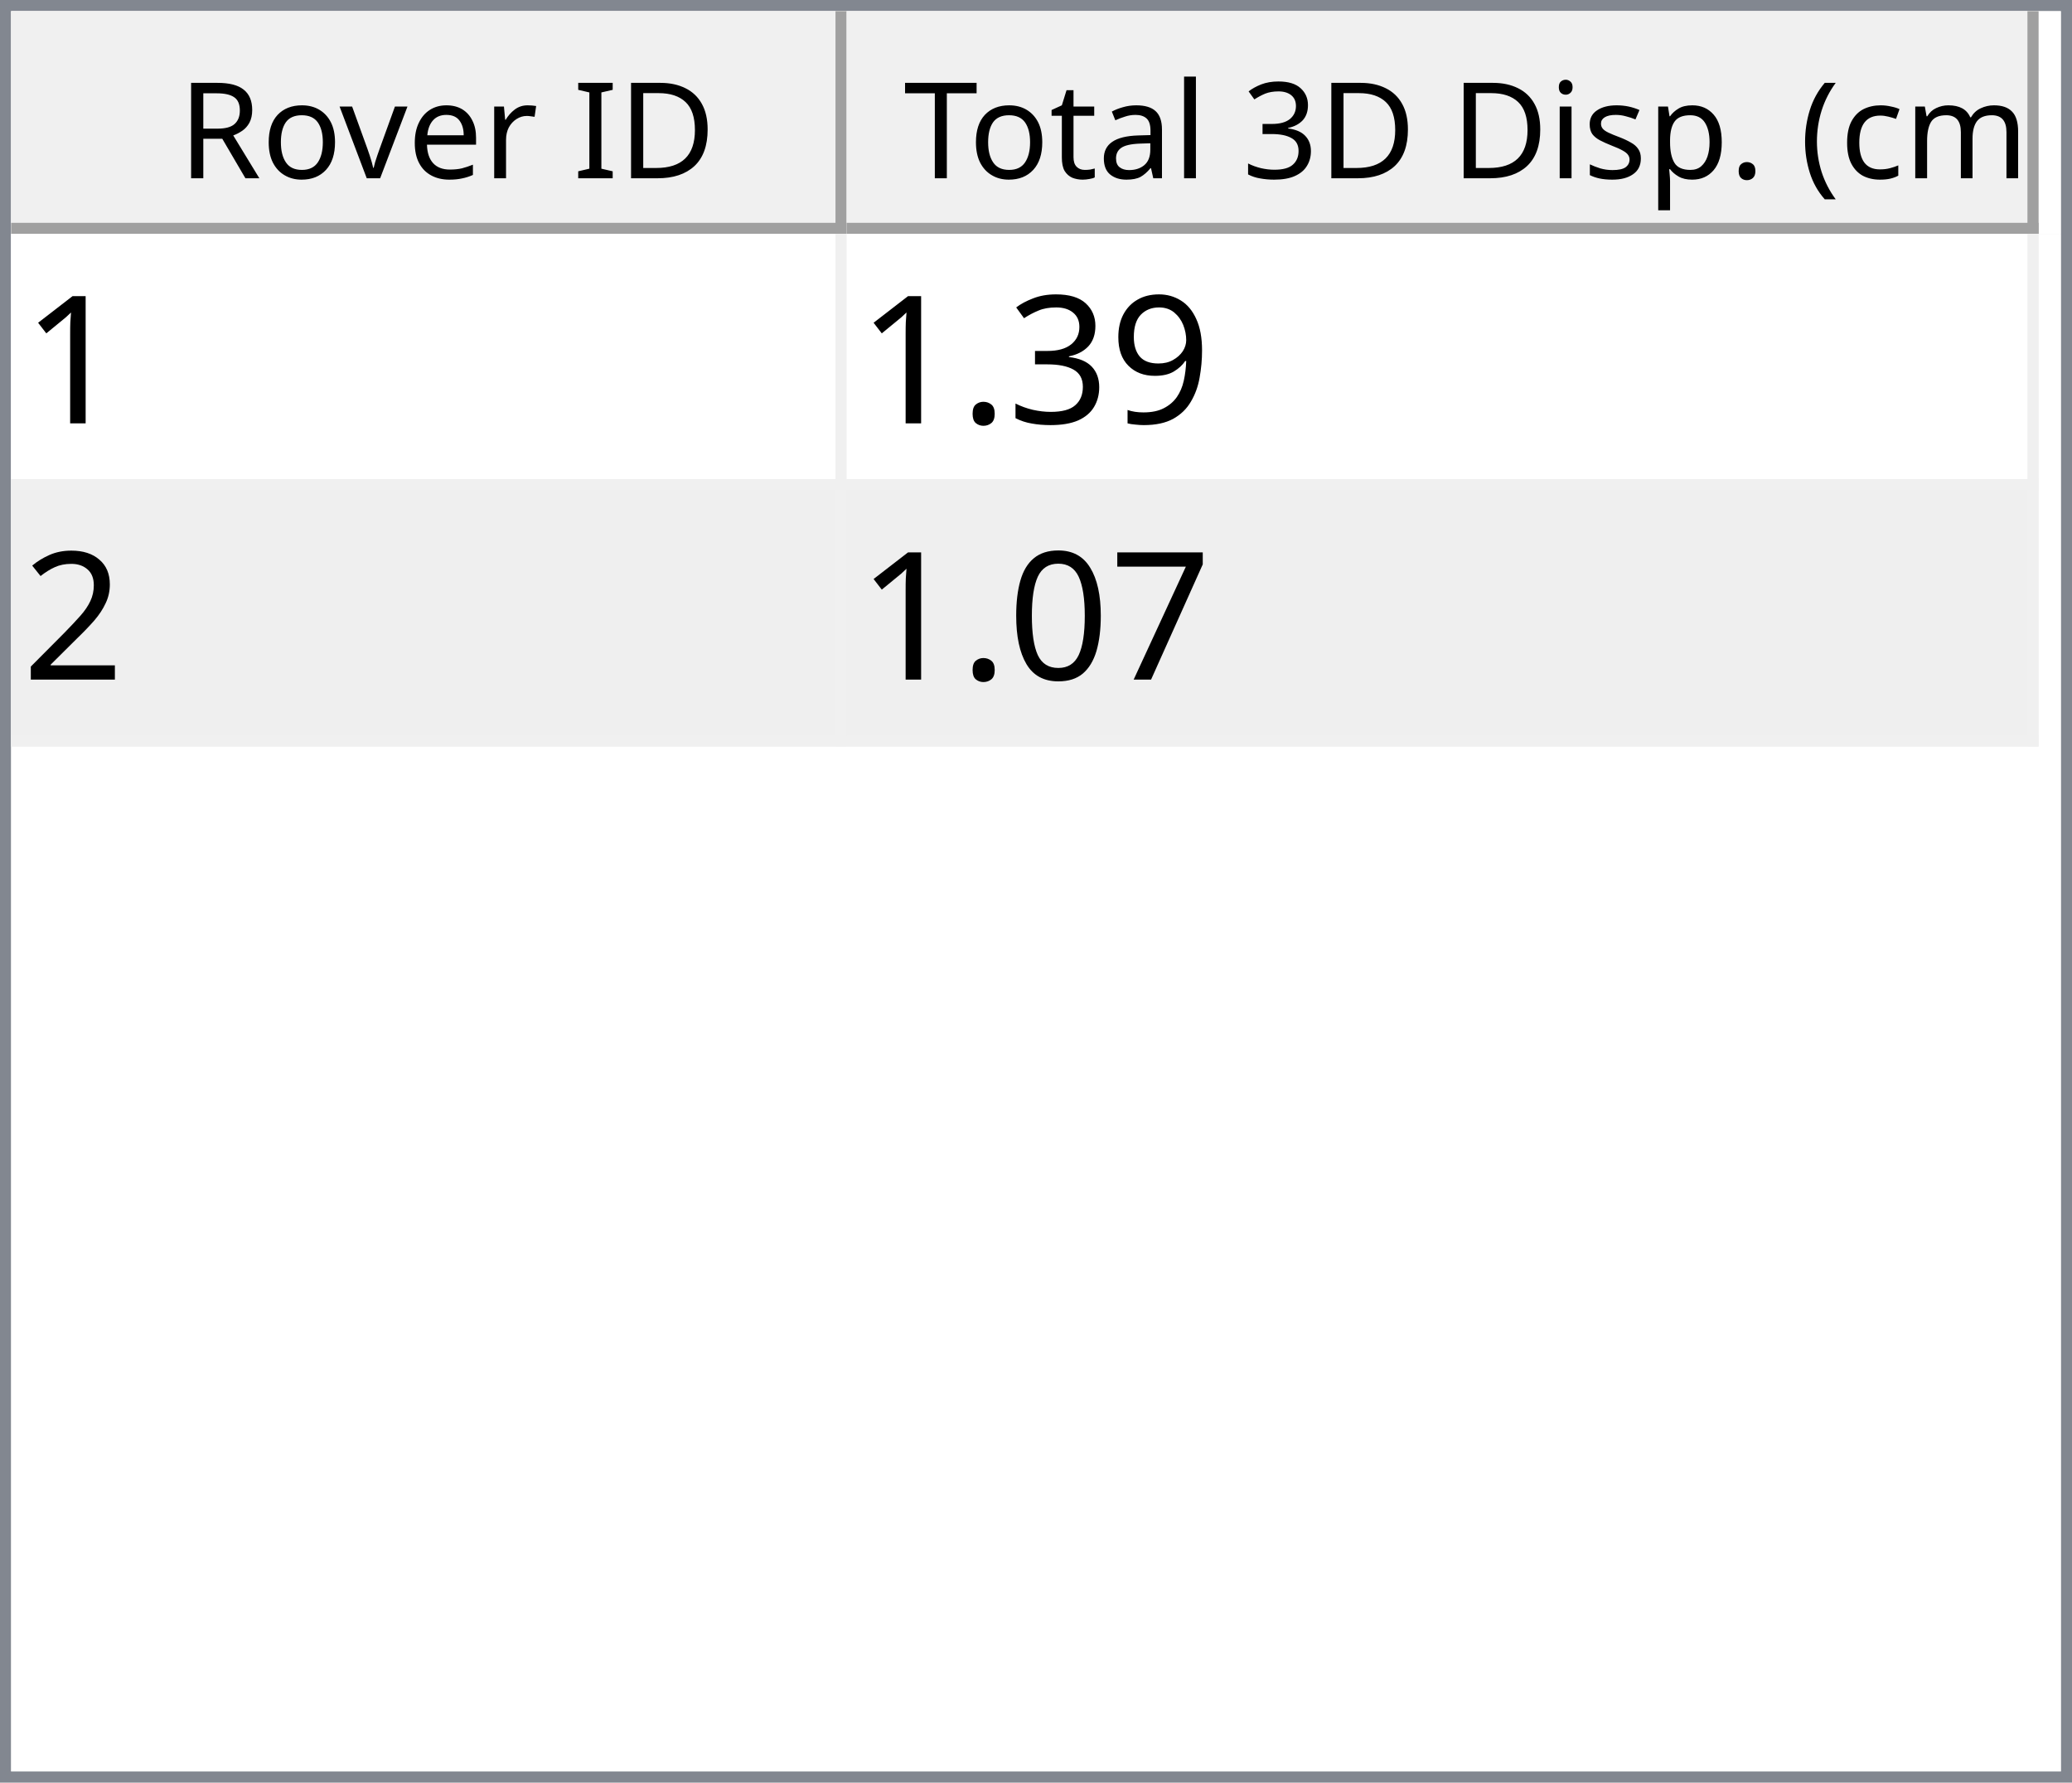
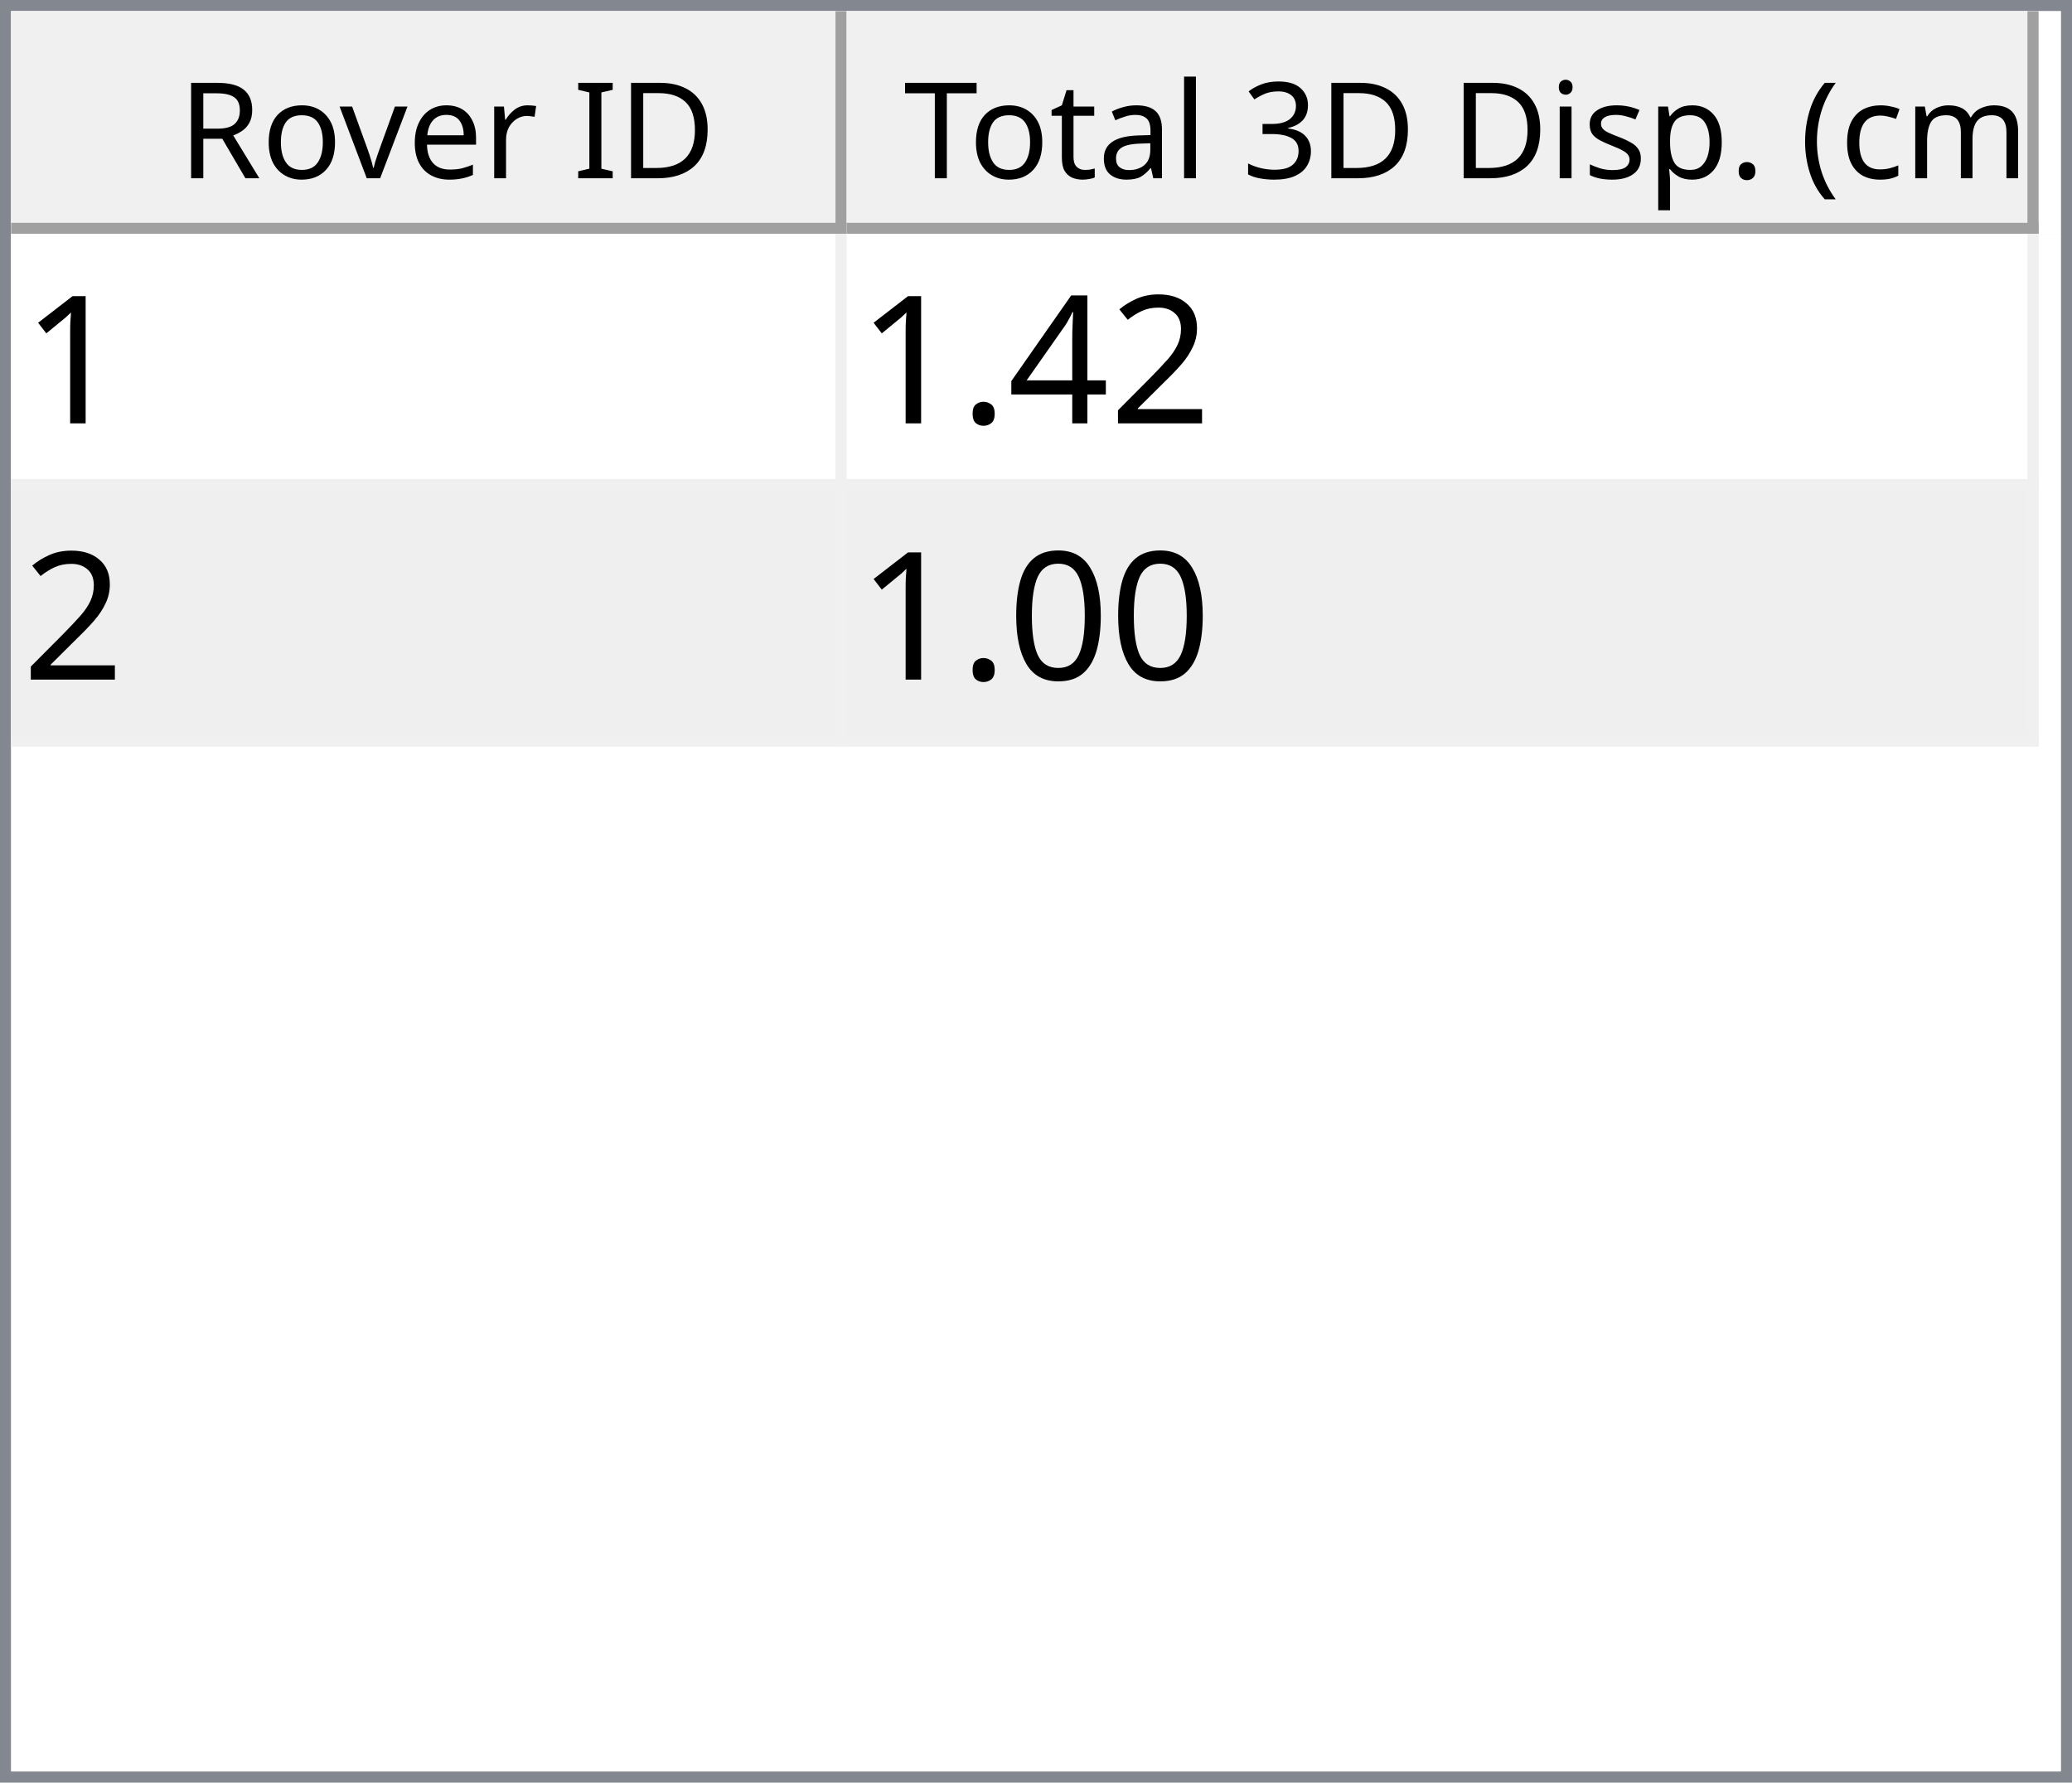
<svg xmlns="http://www.w3.org/2000/svg" style="fill-opacity:1; color-rendering:auto; color-interpolation:auto; text-rendering:auto; stroke:black; stroke-linecap:square; stroke-miterlimit:10; shape-rendering:auto; stroke-opacity:1; fill:black; stroke-dasharray:none; font-weight:normal; stroke-width:1; font-family:'Dialog'; font-style:normal; stroke-linejoin:miter; font-size:12px; stroke-dashoffset:0; image-rendering:auto;" width="186" height="160">
  <defs id="genericDefs" />
  <g>
    <defs id="defs1">
      <clipPath clipPathUnits="userSpaceOnUse" id="clipPath1">
        <path d="M0 0 L186 0 L186 160 L0 160 L0 0 Z" />
      </clipPath>
      <clipPath clipPathUnits="userSpaceOnUse" id="clipPath2">
        <path d="M0 0 L0 160 L186 160 L186 0 Z" />
      </clipPath>
      <clipPath clipPathUnits="userSpaceOnUse" id="clipPath3">
        <path d="M0 0 L0 20 L184 20 L184 0 Z" />
      </clipPath>
      <clipPath clipPathUnits="userSpaceOnUse" id="clipPath4">
        <path d="M0 0 L0 20 L75 20 L75 0 Z" />
      </clipPath>
      <clipPath clipPathUnits="userSpaceOnUse" id="clipPath5">
        <path d="M1 1 L1 19 L74 19 L74 1 Z" />
      </clipPath>
      <clipPath clipPathUnits="userSpaceOnUse" id="clipPath6">
        <path d="M0 0 L0 18 L73 18 L73 0 Z" />
      </clipPath>
      <clipPath clipPathUnits="userSpaceOnUse" id="clipPath7">
        <path d="M-0.5 -0.5 L-0.5 19.5 L74.5 19.5 L74.5 -0.5 Z" />
      </clipPath>
      <clipPath clipPathUnits="userSpaceOnUse" id="clipPath8">
        <path d="M0 0 L0 20 L107 20 L107 0 Z" />
      </clipPath>
      <clipPath clipPathUnits="userSpaceOnUse" id="clipPath9">
        <path d="M1 1 L1 19 L106 19 L106 1 Z" />
      </clipPath>
      <clipPath clipPathUnits="userSpaceOnUse" id="clipPath10">
        <path d="M0 0 L0 18 L105 18 L105 0 Z" />
      </clipPath>
      <clipPath clipPathUnits="userSpaceOnUse" id="clipPath11">
        <path d="M-0.5 -0.5 L-0.5 19.5 L106.5 19.5 L106.5 -0.5 Z" />
      </clipPath>
      <clipPath clipPathUnits="userSpaceOnUse" id="clipPath12">
        <path d="M0 0 L0 138 L184 138 L184 0 Z" />
      </clipPath>
      <clipPath clipPathUnits="userSpaceOnUse" id="clipPath13">
        <path d="M0 0 L0 46 L182 46 L182 0 Z" />
      </clipPath>
      <clipPath clipPathUnits="userSpaceOnUse" id="clipPath14">
        <path d="M-0.5 -0.5 L-0.5 45.5 L181.5 45.5 L181.5 -0.5 Z" />
      </clipPath>
      <clipPath clipPathUnits="userSpaceOnUse" id="clipPath15">
        <path d="M0 0 L0 22 L74 22 L74 0 Z" />
      </clipPath>
      <clipPath clipPathUnits="userSpaceOnUse" id="clipPath16">
        <path d="M0 0 L0 22 L106 22 L106 0 Z" />
      </clipPath>
      <font horiz-adv-x="64.551" id="font1">
        <font-face ascent="107.91" descent="25.098" units-per-em="100" style="font-style:normal; font-family:Segoe UI; font-weight:normal;" />
        <missing-glyph horiz-adv-x="64.551" d="M8.109 0 L8.109 68.266 L56.453 68.266 L56.453 0 L8.109 0 ZM15.328 7.234 L49.219 7.234 L49.219 61.031 L15.328 61.031 L15.328 7.234 Z" />
        <glyph unicode="D" horiz-adv-x="70.117" d="M9.188 0 L9.188 70.016 L28.516 70.016 Q65.531 70.016 65.531 35.891 Q65.531 19.672 55.25 9.836 Q44.969 0 27.734 0 L9.188 0 ZM17.391 62.594 L17.391 7.422 L27.828 7.422 Q41.609 7.422 49.273 14.797 Q56.938 22.172 56.938 35.688 Q56.938 62.594 28.328 62.594 L17.391 62.594 Z" />
        <glyph unicode="I" horiz-adv-x="26.611" d="M17.391 0 L9.188 0 L9.188 70.016 L17.391 70.016 L17.391 0 Z" />
        <glyph unicode=" " horiz-adv-x="27.393" d="" />
        <glyph unicode="r" horiz-adv-x="34.766" d="M34.188 41.891 Q32.078 43.5 28.125 43.5 Q23 43.5 19.555 38.672 Q16.109 33.844 16.109 25.484 L16.109 0 L8.109 0 L8.109 50 L16.109 50 L16.109 39.703 L16.312 39.703 Q18.016 44.969 21.531 47.922 Q25.047 50.875 29.391 50.875 Q32.516 50.875 34.188 50.203 L34.188 41.891 Z" />
        <glyph unicode="e" horiz-adv-x="52.295" d="M48.297 23 L12.984 23 Q13.188 14.656 17.484 10.109 Q21.781 5.562 29.297 5.562 Q37.75 5.562 44.828 11.141 L44.828 3.609 Q38.234 -1.172 27.391 -1.172 Q16.797 -1.172 10.742 5.641 Q4.688 12.453 4.688 24.812 Q4.688 36.469 11.305 43.82 Q17.922 51.172 27.734 51.172 Q37.547 51.172 42.922 44.828 Q48.297 38.484 48.297 27.203 L48.297 23 ZM40.094 29.781 Q40.047 36.719 36.75 40.578 Q33.453 44.438 27.594 44.438 Q21.922 44.438 17.969 40.383 Q14.016 36.328 13.094 29.781 L40.094 29.781 Z" />
        <glyph unicode="v" horiz-adv-x="47.9" d="M47.406 50 L27.484 0 L19.625 0 L0.688 50 L9.469 50 L22.172 13.672 Q23.578 9.672 23.922 6.688 L24.125 6.688 Q24.609 10.453 25.688 13.484 L38.969 50 L47.406 50 Z" />
        <glyph unicode="o" horiz-adv-x="58.594" d="M29 -1.172 Q17.922 -1.172 11.305 5.836 Q4.688 12.844 4.688 24.422 Q4.688 37.016 11.57 44.094 Q18.453 51.172 30.172 51.172 Q41.359 51.172 47.633 44.289 Q53.906 37.406 53.906 25.203 Q53.906 13.234 47.141 6.031 Q40.375 -1.172 29 -1.172 ZM29.594 44.438 Q21.875 44.438 17.383 39.188 Q12.891 33.938 12.891 24.703 Q12.891 15.828 17.43 10.695 Q21.969 5.562 29.594 5.562 Q37.359 5.562 41.531 10.594 Q45.703 15.625 45.703 24.906 Q45.703 34.281 41.531 39.359 Q37.359 44.438 29.594 44.438 Z" />
        <glyph unicode="R" horiz-adv-x="59.814" d="M59.375 0 L49.609 0 L37.891 19.625 Q36.281 22.359 34.766 24.289 Q33.25 26.219 31.664 27.438 Q30.078 28.656 28.25 29.219 Q26.422 29.781 24.125 29.781 L17.391 29.781 L17.391 0 L9.188 0 L9.188 70.016 L30.078 70.016 Q34.672 70.016 38.555 68.867 Q42.438 67.719 45.289 65.375 Q48.141 63.031 49.758 59.547 Q51.375 56.062 51.375 51.375 Q51.375 47.703 50.273 44.656 Q49.172 41.609 47.148 39.211 Q45.125 36.812 42.266 35.133 Q39.406 33.453 35.844 32.516 L35.844 32.328 Q37.594 31.547 38.891 30.547 Q40.188 29.547 41.359 28.18 Q42.531 26.812 43.68 25.078 Q44.828 23.344 46.234 21.047 L59.375 0 ZM17.391 62.594 L17.391 37.203 L28.516 37.203 Q31.594 37.203 34.203 38.133 Q36.812 39.062 38.719 40.797 Q40.625 42.531 41.703 45.047 Q42.781 47.562 42.781 50.688 Q42.781 56.297 39.141 59.445 Q35.5 62.594 28.609 62.594 L17.391 62.594 Z" />
        <glyph unicode=")" horiz-adv-x="30.176" d="M8.297 -15.922 L1.172 -15.922 Q16.406 2.344 16.406 26.812 Q16.406 51.469 1.078 70.016 L8.297 70.016 Q23.531 52.156 23.531 26.703 Q23.531 1.375 8.297 -15.922 Z" />
        <glyph unicode="m" horiz-adv-x="86.133" d="M79.109 0 L71.094 0 L71.094 28.719 Q71.094 37.016 68.531 40.727 Q65.969 44.438 59.906 44.438 Q54.781 44.438 51.195 39.75 Q47.609 35.062 47.609 28.516 L47.609 0 L39.594 0 L39.594 29.688 Q39.594 44.438 28.219 44.438 Q22.953 44.438 19.531 40.016 Q16.109 35.594 16.109 28.516 L16.109 0 L8.109 0 L8.109 50 L16.109 50 L16.109 42.094 L16.312 42.094 Q21.625 51.172 31.844 51.172 Q36.969 51.172 40.773 48.312 Q44.578 45.453 46 40.828 Q51.562 51.172 62.594 51.172 Q79.109 51.172 79.109 30.812 L79.109 0 Z" />
        <glyph unicode="c" horiz-adv-x="46.191" d="M42.188 2.297 Q36.422 -1.172 28.516 -1.172 Q17.828 -1.172 11.258 5.789 Q4.688 12.75 4.688 23.828 Q4.688 36.188 11.766 43.68 Q18.844 51.172 30.672 51.172 Q37.25 51.172 42.281 48.734 L42.281 40.531 Q36.719 44.438 30.375 44.438 Q22.703 44.438 17.797 38.945 Q12.891 33.453 12.891 24.516 Q12.891 15.719 17.508 10.641 Q22.125 5.562 29.891 5.562 Q36.422 5.562 42.188 9.906 L42.188 2.297 Z" />
        <glyph unicode="(" horiz-adv-x="30.176" d="M29.109 -15.922 L21.969 -15.922 Q6.844 1.375 6.844 26.703 Q6.844 52.156 21.969 70.016 L29.203 70.016 Q13.875 51.469 13.875 26.812 Q13.875 2.344 29.109 -15.922 Z" />
        <glyph unicode="." horiz-adv-x="21.68" d="M10.891 -1.078 Q8.641 -1.078 7.055 0.539 Q5.469 2.156 5.469 4.391 Q5.469 6.641 7.055 8.273 Q8.641 9.906 10.891 9.906 Q13.188 9.906 14.797 8.273 Q16.406 6.641 16.406 4.391 Q16.406 2.156 14.797 0.539 Q13.188 -1.078 10.891 -1.078 Z" />
        <glyph unicode="p" horiz-adv-x="58.789" d="M16.312 7.234 L16.109 7.234 L16.109 -23 L8.109 -23 L8.109 50 L16.109 50 L16.109 41.219 L16.312 41.219 Q22.219 51.172 33.594 51.172 Q43.266 51.172 48.688 44.461 Q54.109 37.75 54.109 26.469 Q54.109 13.922 48 6.375 Q41.891 -1.172 31.297 -1.172 Q21.578 -1.172 16.312 7.234 ZM16.109 27.391 L16.109 20.406 Q16.109 14.203 20.141 9.883 Q24.172 5.562 30.375 5.562 Q37.641 5.562 41.773 11.133 Q45.906 16.703 45.906 26.609 Q45.906 34.969 42.047 39.703 Q38.188 44.438 31.594 44.438 Q24.609 44.438 20.359 39.578 Q16.109 34.719 16.109 27.391 Z" />
        <glyph unicode="s" horiz-adv-x="42.432" d="M5.078 1.812 L5.078 10.406 Q11.625 5.562 19.484 5.562 Q30.031 5.562 30.031 12.594 Q30.031 14.594 29.125 15.992 Q28.219 17.391 26.68 18.461 Q25.141 19.531 23.07 20.383 Q21 21.234 18.609 22.172 Q15.281 23.484 12.766 24.828 Q10.25 26.172 8.57 27.859 Q6.891 29.547 6.031 31.695 Q5.172 33.844 5.172 36.719 Q5.172 40.234 6.789 42.945 Q8.406 45.656 11.086 47.484 Q13.766 49.312 17.211 50.242 Q20.656 51.172 24.312 51.172 Q30.812 51.172 35.938 48.922 L35.938 40.828 Q30.422 44.438 23.25 44.438 Q21 44.438 19.195 43.922 Q17.391 43.406 16.094 42.477 Q14.797 41.547 14.086 40.258 Q13.375 38.969 13.375 37.406 Q13.375 35.453 14.086 34.133 Q14.797 32.812 16.164 31.789 Q17.531 30.766 19.484 29.938 Q21.438 29.109 23.922 28.125 Q27.25 26.859 29.883 25.516 Q32.516 24.172 34.375 22.484 Q36.234 20.797 37.234 18.602 Q38.234 16.406 38.234 13.375 Q38.234 9.672 36.602 6.938 Q34.969 4.203 32.234 2.398 Q29.5 0.594 25.93 -0.289 Q22.359 -1.172 18.453 -1.172 Q10.75 -1.172 5.078 1.812 Z" />
        <glyph unicode="i" horiz-adv-x="24.219" d="M12.203 62.703 Q10.062 62.703 8.547 64.164 Q7.031 65.625 7.031 67.875 Q7.031 70.125 8.547 71.609 Q10.062 73.094 12.203 73.094 Q14.406 73.094 15.945 71.609 Q17.484 70.125 17.484 67.875 Q17.484 65.719 15.945 64.211 Q14.406 62.703 12.203 62.703 ZM16.109 0 L8.109 0 L8.109 50 L16.109 50 L16.109 0 Z" />
        <glyph unicode="3" horiz-adv-x="53.906" d="M46.531 19.828 Q46.531 15.094 44.75 11.211 Q42.969 7.328 39.719 4.57 Q36.469 1.812 31.93 0.297 Q27.391 -1.219 21.922 -1.219 Q11.922 -1.219 6 2.594 L6 11.188 Q13.094 5.609 22.219 5.609 Q25.875 5.609 28.828 6.539 Q31.781 7.469 33.906 9.227 Q36.031 10.984 37.18 13.477 Q38.328 15.969 38.328 19.094 Q38.328 32.812 18.797 32.812 L12.984 32.812 L12.984 39.594 L18.5 39.594 Q35.797 39.594 35.797 52.484 Q35.797 64.406 22.609 64.406 Q15.188 64.406 8.688 59.422 L8.688 67.188 Q15.375 71.188 24.609 71.188 Q29 71.188 32.57 69.969 Q36.141 68.75 38.68 66.555 Q41.219 64.359 42.609 61.281 Q44 58.203 44 54.5 Q44 40.672 30.031 36.719 L30.031 36.531 Q33.594 36.141 36.625 34.797 Q39.656 33.453 41.852 31.305 Q44.047 29.156 45.289 26.25 Q46.531 23.344 46.531 19.828 Z" />
        <glyph unicode="l" horiz-adv-x="24.219" d="M16.109 0 L8.109 0 L8.109 74.031 L16.109 74.031 L16.109 0 Z" />
        <glyph unicode="a" horiz-adv-x="50.879" d="M43.891 0 L35.891 0 L35.891 7.812 L35.688 7.812 Q30.469 -1.172 20.312 -1.172 Q12.844 -1.172 8.617 2.781 Q4.391 6.734 4.391 13.281 Q4.391 27.297 20.906 29.594 L35.891 31.688 Q35.891 44.438 25.594 44.438 Q16.547 44.438 9.281 38.281 L9.281 46.484 Q16.656 51.172 26.266 51.172 Q43.891 51.172 43.891 32.516 L43.891 0 ZM35.891 25.297 L23.828 23.641 Q18.266 22.859 15.43 20.875 Q12.594 18.891 12.594 13.875 Q12.594 10.203 15.211 7.883 Q17.828 5.562 22.172 5.562 Q28.125 5.562 32.008 9.742 Q35.891 13.922 35.891 20.312 L35.891 25.297 Z" />
        <glyph unicode="t" horiz-adv-x="33.887" d="M31.297 0.484 Q28.469 -1.078 23.828 -1.078 Q10.688 -1.078 10.688 13.578 L10.688 43.172 L2.094 43.172 L2.094 50 L10.688 50 L10.688 62.203 L18.703 64.797 L18.703 50 L31.297 50 L31.297 43.172 L18.703 43.172 L18.703 14.984 Q18.703 9.969 20.414 7.82 Q22.125 5.672 26.078 5.672 Q29.109 5.672 31.297 7.328 L31.297 0.484 Z" />
        <glyph unicode="T" horiz-adv-x="52.393" d="M50.594 62.594 L30.375 62.594 L30.375 0 L22.172 0 L22.172 62.594 L2 62.594 L2 70.016 L50.594 70.016 L50.594 62.594 Z" />
      </font>
      <font horiz-adv-x="75.0" id="font2">
        <font-face ascent="100.537" descent="21.973" units-per-em="100" style="font-style:normal; font-family:sans-serif; font-weight:normal;" />
        <missing-glyph horiz-adv-x="75.0" d="M12.5 0 L12.5 62.5 L62.5 62.5 L62.5 0 L12.5 0 ZM14.062 1.562 L60.938 1.562 L60.938 60.938 L14.062 60.938 L14.062 1.562 Z" />
        <glyph unicode="1" horiz-adv-x="55.615" d="M37.25 0 L28.469 0 L28.469 56 Q25.297 52.984 20.141 49.953 Q14.984 46.922 10.891 45.406 L10.891 53.906 Q18.266 57.375 23.781 62.305 Q29.297 67.234 31.594 71.875 L37.25 71.875 L37.25 0 Z" />
-         <glyph unicode="9" horiz-adv-x="55.615" d="M5.469 16.547 L13.922 17.328 Q14.984 11.375 18.016 8.688 Q21.047 6 25.781 6 Q29.828 6 32.883 7.859 Q35.938 9.719 37.891 12.82 Q39.844 15.922 41.164 21.195 Q42.484 26.469 42.484 31.938 Q42.484 32.516 42.438 33.688 Q39.797 29.5 35.234 26.883 Q30.672 24.266 25.344 24.266 Q16.453 24.266 10.305 30.711 Q4.156 37.156 4.156 47.703 Q4.156 58.594 10.578 65.234 Q17 71.875 26.656 71.875 Q33.641 71.875 39.43 68.117 Q45.219 64.359 48.219 57.398 Q51.219 50.438 51.219 37.25 Q51.219 23.531 48.242 15.406 Q45.266 7.281 39.383 3.031 Q33.5 -1.219 25.594 -1.219 Q17.188 -1.219 11.867 3.445 Q6.547 8.109 5.469 16.547 ZM41.453 48.141 Q41.453 55.719 37.43 60.156 Q33.406 64.594 27.734 64.594 Q21.875 64.594 17.531 59.812 Q13.188 55.031 13.188 47.406 Q13.188 40.578 17.312 36.305 Q21.438 32.031 27.484 32.031 Q33.594 32.031 37.523 36.305 Q41.453 40.578 41.453 48.141 Z" />
-         <glyph unicode="3" horiz-adv-x="55.615" d="M4.203 18.891 L12.984 20.062 Q14.5 12.594 18.141 9.297 Q21.781 6 27 6 Q33.203 6 37.477 10.297 Q41.75 14.594 41.75 20.953 Q41.75 27 37.797 30.93 Q33.844 34.859 27.734 34.859 Q25.25 34.859 21.531 33.891 L22.516 41.609 Q23.391 41.5 23.922 41.5 Q29.547 41.5 34.039 44.43 Q38.531 47.359 38.531 53.469 Q38.531 58.297 35.258 61.477 Q31.984 64.656 26.812 64.656 Q21.688 64.656 18.266 61.43 Q14.844 58.203 13.875 51.766 L5.078 53.328 Q6.688 62.156 12.398 67.016 Q18.109 71.875 26.609 71.875 Q32.469 71.875 37.398 69.359 Q42.328 66.844 44.945 62.5 Q47.562 58.156 47.562 53.266 Q47.562 48.641 45.07 44.828 Q42.578 41.016 37.703 38.766 Q44.047 37.312 47.562 32.695 Q51.078 28.078 51.078 21.141 Q51.078 11.766 44.242 5.25 Q37.406 -1.266 26.953 -1.266 Q17.531 -1.266 11.305 4.352 Q5.078 9.969 4.203 18.891 Z" />
+         <glyph unicode="2" horiz-adv-x="55.615" d="M50.344 8.453 L50.344 0 L3.031 0 Q2.938 3.172 4.047 6.109 Q5.859 10.938 9.836 15.625 Q13.812 20.312 21.344 26.469 Q33.016 36.031 37.117 41.625 Q41.219 47.219 41.219 52.203 Q41.219 57.422 37.477 61.008 Q33.734 64.594 27.734 64.594 Q21.391 64.594 17.578 60.789 Q13.766 56.984 13.719 50.25 L4.688 51.172 Q5.609 61.281 11.664 66.578 Q17.719 71.875 27.938 71.875 Q38.234 71.875 44.242 66.164 Q50.25 60.453 50.25 52 Q50.25 47.703 48.492 43.555 Q46.734 39.406 42.656 34.812 Q38.578 30.219 29.109 22.219 Q21.188 15.578 18.945 13.211 Q16.703 10.844 15.234 8.453 L50.344 8.453 Z" />
+         <glyph unicode="4" horiz-adv-x="55.615" d="M32.328 0 L32.328 17.141 L1.266 17.141 L1.266 25.203 L33.938 71.578 L41.109 71.578 L41.109 25.203 L50.781 25.203 L50.781 17.141 L41.109 17.141 L41.109 0 L32.328 0 ZM32.328 25.203 L32.328 57.469 L9.906 25.203 L32.328 25.203 Z" />
        <glyph unicode="." horiz-adv-x="27.783" d="M9.078 0 L9.078 10.016 L19.094 10.016 L19.094 0 L9.078 0 Z" />
-         <glyph unicode="2" horiz-adv-x="55.615" d="M50.344 8.453 L50.344 0 L3.031 0 Q2.938 3.172 4.047 6.109 Q5.859 10.938 9.836 15.625 Q13.812 20.312 21.344 26.469 Q33.016 36.031 37.117 41.625 Q41.219 47.219 41.219 52.203 Q41.219 57.422 37.477 61.008 Q33.734 64.594 27.734 64.594 Q21.391 64.594 17.578 60.789 Q13.766 56.984 13.719 50.25 L4.688 51.172 Q5.609 61.281 11.664 66.578 Q17.719 71.875 27.938 71.875 Q38.234 71.875 44.242 66.164 Q50.25 60.453 50.25 52 Q50.25 47.703 48.492 43.555 Q46.734 39.406 42.656 34.812 Q38.578 30.219 29.109 22.219 Q21.188 15.578 18.945 13.211 Q16.703 10.844 15.234 8.453 L50.344 8.453 Z" />
-         <glyph unicode="7" horiz-adv-x="55.615" d="M4.734 62.203 L4.734 70.656 L51.078 70.656 L51.078 63.812 Q44.234 56.547 37.523 44.484 Q30.812 32.422 27.156 19.672 Q24.516 10.688 23.781 0 L14.75 0 Q14.891 8.453 18.062 20.414 Q21.234 32.375 27.172 43.484 Q33.109 54.594 39.797 62.203 L4.734 62.203 Z" />
        <glyph unicode="0" horiz-adv-x="55.615" d="M4.156 35.297 Q4.156 48 6.766 55.742 Q9.375 63.484 14.523 67.68 Q19.672 71.875 27.484 71.875 Q33.25 71.875 37.594 69.555 Q41.938 67.234 44.773 62.867 Q47.609 58.5 49.219 52.227 Q50.828 45.953 50.828 35.297 Q50.828 22.703 48.242 14.969 Q45.656 7.234 40.508 3.008 Q35.359 -1.219 27.484 -1.219 Q17.141 -1.219 11.234 6.203 Q4.156 15.141 4.156 35.297 ZM13.188 35.297 Q13.188 17.672 17.312 11.836 Q21.438 6 27.484 6 Q33.547 6 37.672 11.859 Q41.797 17.719 41.797 35.297 Q41.797 52.984 37.672 58.789 Q33.547 64.594 27.391 64.594 Q21.344 64.594 17.719 59.469 Q13.188 52.938 13.188 35.297 Z" />
      </font>
    </defs>
    <g style="fill:white; stroke:white;">
      <rect x="0" y="0" width="186" style="clip-path:url(#clipPath1); stroke:none;" height="160" />
    </g>
    <g style="fill:white; text-rendering:optimizeSpeed; color-rendering:optimizeSpeed; image-rendering:optimizeSpeed; shape-rendering:crispEdges; stroke:white; color-interpolation:sRGB;">
      <rect x="0" width="186" height="160" y="0" style="stroke:none;" />
      <path style="stroke:none;" d="M0 160 L186 160 L186 0 L0 0 Z" />
    </g>
    <g style="fill:rgb(240,240,240); font-family:'Segoe UI'; stroke:rgb(240,240,240);">
      <rect x="0" y="0" width="186" style="clip-path:url(#clipPath2); stroke:none;" height="160" />
    </g>
    <g style="fill:rgb(130,135,144); font-family:'Segoe UI'; stroke:rgb(130,135,144);">
      <path d="M0 0 L186 0 L186 160 L0 160 L0 0 ZM1 1 L185 1 L185 159 L1 159 L1 1 Z" style="fill-rule:evenodd; clip-path:url(#clipPath2); stroke:none;" />
    </g>
    <g style="fill:white; font-family:'Segoe UI'; stroke:white;" transform="translate(1,1)">
      <rect x="0" y="0" width="184" style="clip-path:url(#clipPath3); stroke:none;" height="20" />
    </g>
    <g style="fill:rgb(240,240,240); font-family:'Segoe UI'; stroke:rgb(240,240,240);" transform="translate(1,1)">
      <rect x="0" y="0" width="75" style="clip-path:url(#clipPath4); stroke:none;" height="20" />
    </g>
    <g style="font-family:'Segoe UI';" transform="translate(2,2)">
      <text x="14" xml:space="preserve" y="14" style="clip-path:url(#clipPath6); stroke:none;">Rover ID</text>
    </g>
    <g style="fill:rgb(160,160,160); font-family:'Segoe UI'; stroke:rgb(160,160,160); stroke-linejoin:bevel;" transform="translate(1.5,1.5)">
      <line x1="74" x2="74" y1="0" style="fill:none; clip-path:url(#clipPath7);" y2="19" />
    </g>
    <g style="fill:rgb(160,160,160); font-family:'Segoe UI'; stroke:rgb(160,160,160); stroke-linejoin:bevel;" transform="matrix(1,0,0,1,1,1) translate(0.5,0.5)">
      <line x1="0" x2="74" y1="19" style="fill:none; clip-path:url(#clipPath7);" y2="19" />
    </g>
    <g style="fill:rgb(240,240,240); font-family:'Segoe UI'; stroke:rgb(240,240,240);" transform="translate(76,1)">
      <rect x="0" y="0" width="107" style="clip-path:url(#clipPath8); stroke:none;" height="20" />
    </g>
    <g style="font-family:'Segoe UI';" transform="translate(77,2)">
      <text x="1" xml:space="preserve" y="14" style="clip-path:url(#clipPath10); stroke:none;"> Total 3D Disp. (cm)</text>
    </g>
    <g style="fill:rgb(160,160,160); font-family:'Segoe UI'; stroke:rgb(160,160,160); stroke-linejoin:bevel;" transform="translate(76.5,1.5)">
      <line x1="106" x2="106" y1="0" style="fill:none; clip-path:url(#clipPath11);" y2="19" />
    </g>
    <g style="fill:rgb(160,160,160); font-family:'Segoe UI'; stroke:rgb(160,160,160); stroke-linejoin:bevel;" transform="matrix(1,0,0,1,76,1) translate(0.5,0.5)">
      <line x1="0" x2="106" y1="19" style="fill:none; clip-path:url(#clipPath11);" y2="19" />
    </g>
    <g style="fill:white; font-family:'Segoe UI'; stroke:white;" transform="translate(1,21)">
      <rect x="0" y="0" width="184" style="clip-path:url(#clipPath12); stroke:none;" height="138" />
    </g>
    <g style="fill:rgb(240,240,240); font-size:16px; font-family:sans-serif; stroke:rgb(240,240,240);" transform="translate(1,21)">
      <rect x="0" y="0" width="182" style="clip-path:url(#clipPath13); stroke:none;" height="46" />
      <line transform="translate(0.5,0.5)" x1="0" x2="181" y1="22" style="clip-path:url(#clipPath14); fill:none; stroke-linejoin:bevel;" y2="22" />
    </g>
    <g transform="matrix(1,0,0,1,1,21) translate(0.5,0.5)" style="fill:rgb(240,240,240); font-size:16px; font-family:sans-serif; stroke:rgb(240,240,240); stroke-linejoin:bevel;">
      <line x1="0" x2="181" y1="45" style="fill:none; clip-path:url(#clipPath14);" y2="45" />
    </g>
    <g transform="matrix(1,0,0,1,1,21) translate(0.5,0.5)" style="fill:rgb(240,240,240); font-size:16px; font-family:sans-serif; stroke:rgb(240,240,240); stroke-linejoin:bevel;">
      <line x1="74" x2="74" y1="0" style="fill:none; clip-path:url(#clipPath14);" y2="45" />
    </g>
    <g transform="matrix(1,0,0,1,1,21) translate(0.5,0.5)" style="fill:rgb(240,240,240); font-size:16px; font-family:sans-serif; stroke:rgb(240,240,240); stroke-linejoin:bevel;">
      <line x1="181" x2="181" y1="0" style="fill:none; clip-path:url(#clipPath14);" y2="45" />
    </g>
    <g style="fill:white; font-size:16px; font-family:sans-serif; stroke:white;" transform="matrix(1,0,0,1,1,21)">
      <rect x="0" y="0" width="74" style="clip-path:url(#clipPath15); stroke:none;" height="22" />
      <text x="1" y="17" style="fill:black; clip-path:url(#clipPath15); stroke:none;" xml:space="preserve">1</text>
    </g>
    <g style="fill:white; font-size:16px; font-family:sans-serif; stroke:white;" transform="matrix(1,0,0,1,1,21) translate(75,0)">
      <rect x="0" y="0" width="106" style="clip-path:url(#clipPath16); stroke:none;" height="22" />
-       <text x="1" y="17" style="fill:black; clip-path:url(#clipPath16); stroke:none;" xml:space="preserve">1.39</text>
+       <text x="1" y="17" style="fill:black; clip-path:url(#clipPath16); stroke:none;" xml:space="preserve">1.42</text>
    </g>
    <g style="fill:rgb(239,239,239); font-size:16px; font-family:sans-serif; stroke:rgb(239,239,239);" transform="matrix(1,0,0,1,1,21) translate(0,23)">
      <rect x="0" y="0" width="74" style="clip-path:url(#clipPath15); stroke:none;" height="22" />
      <text x="1" y="17" style="fill:black; clip-path:url(#clipPath15); stroke:none;" xml:space="preserve">2</text>
    </g>
    <g style="fill:rgb(239,239,239); font-size:16px; font-family:sans-serif; stroke:rgb(239,239,239);" transform="matrix(1,0,0,1,1,21) translate(75,23)">
      <rect x="0" y="0" width="106" style="clip-path:url(#clipPath16); stroke:none;" height="22" />
-       <text x="1" y="17" style="fill:black; clip-path:url(#clipPath16); stroke:none;" xml:space="preserve">1.07</text>
+       <text x="1" y="17" style="fill:black; clip-path:url(#clipPath16); stroke:none;" xml:space="preserve">1.00</text>
    </g>
  </g>
</svg>
